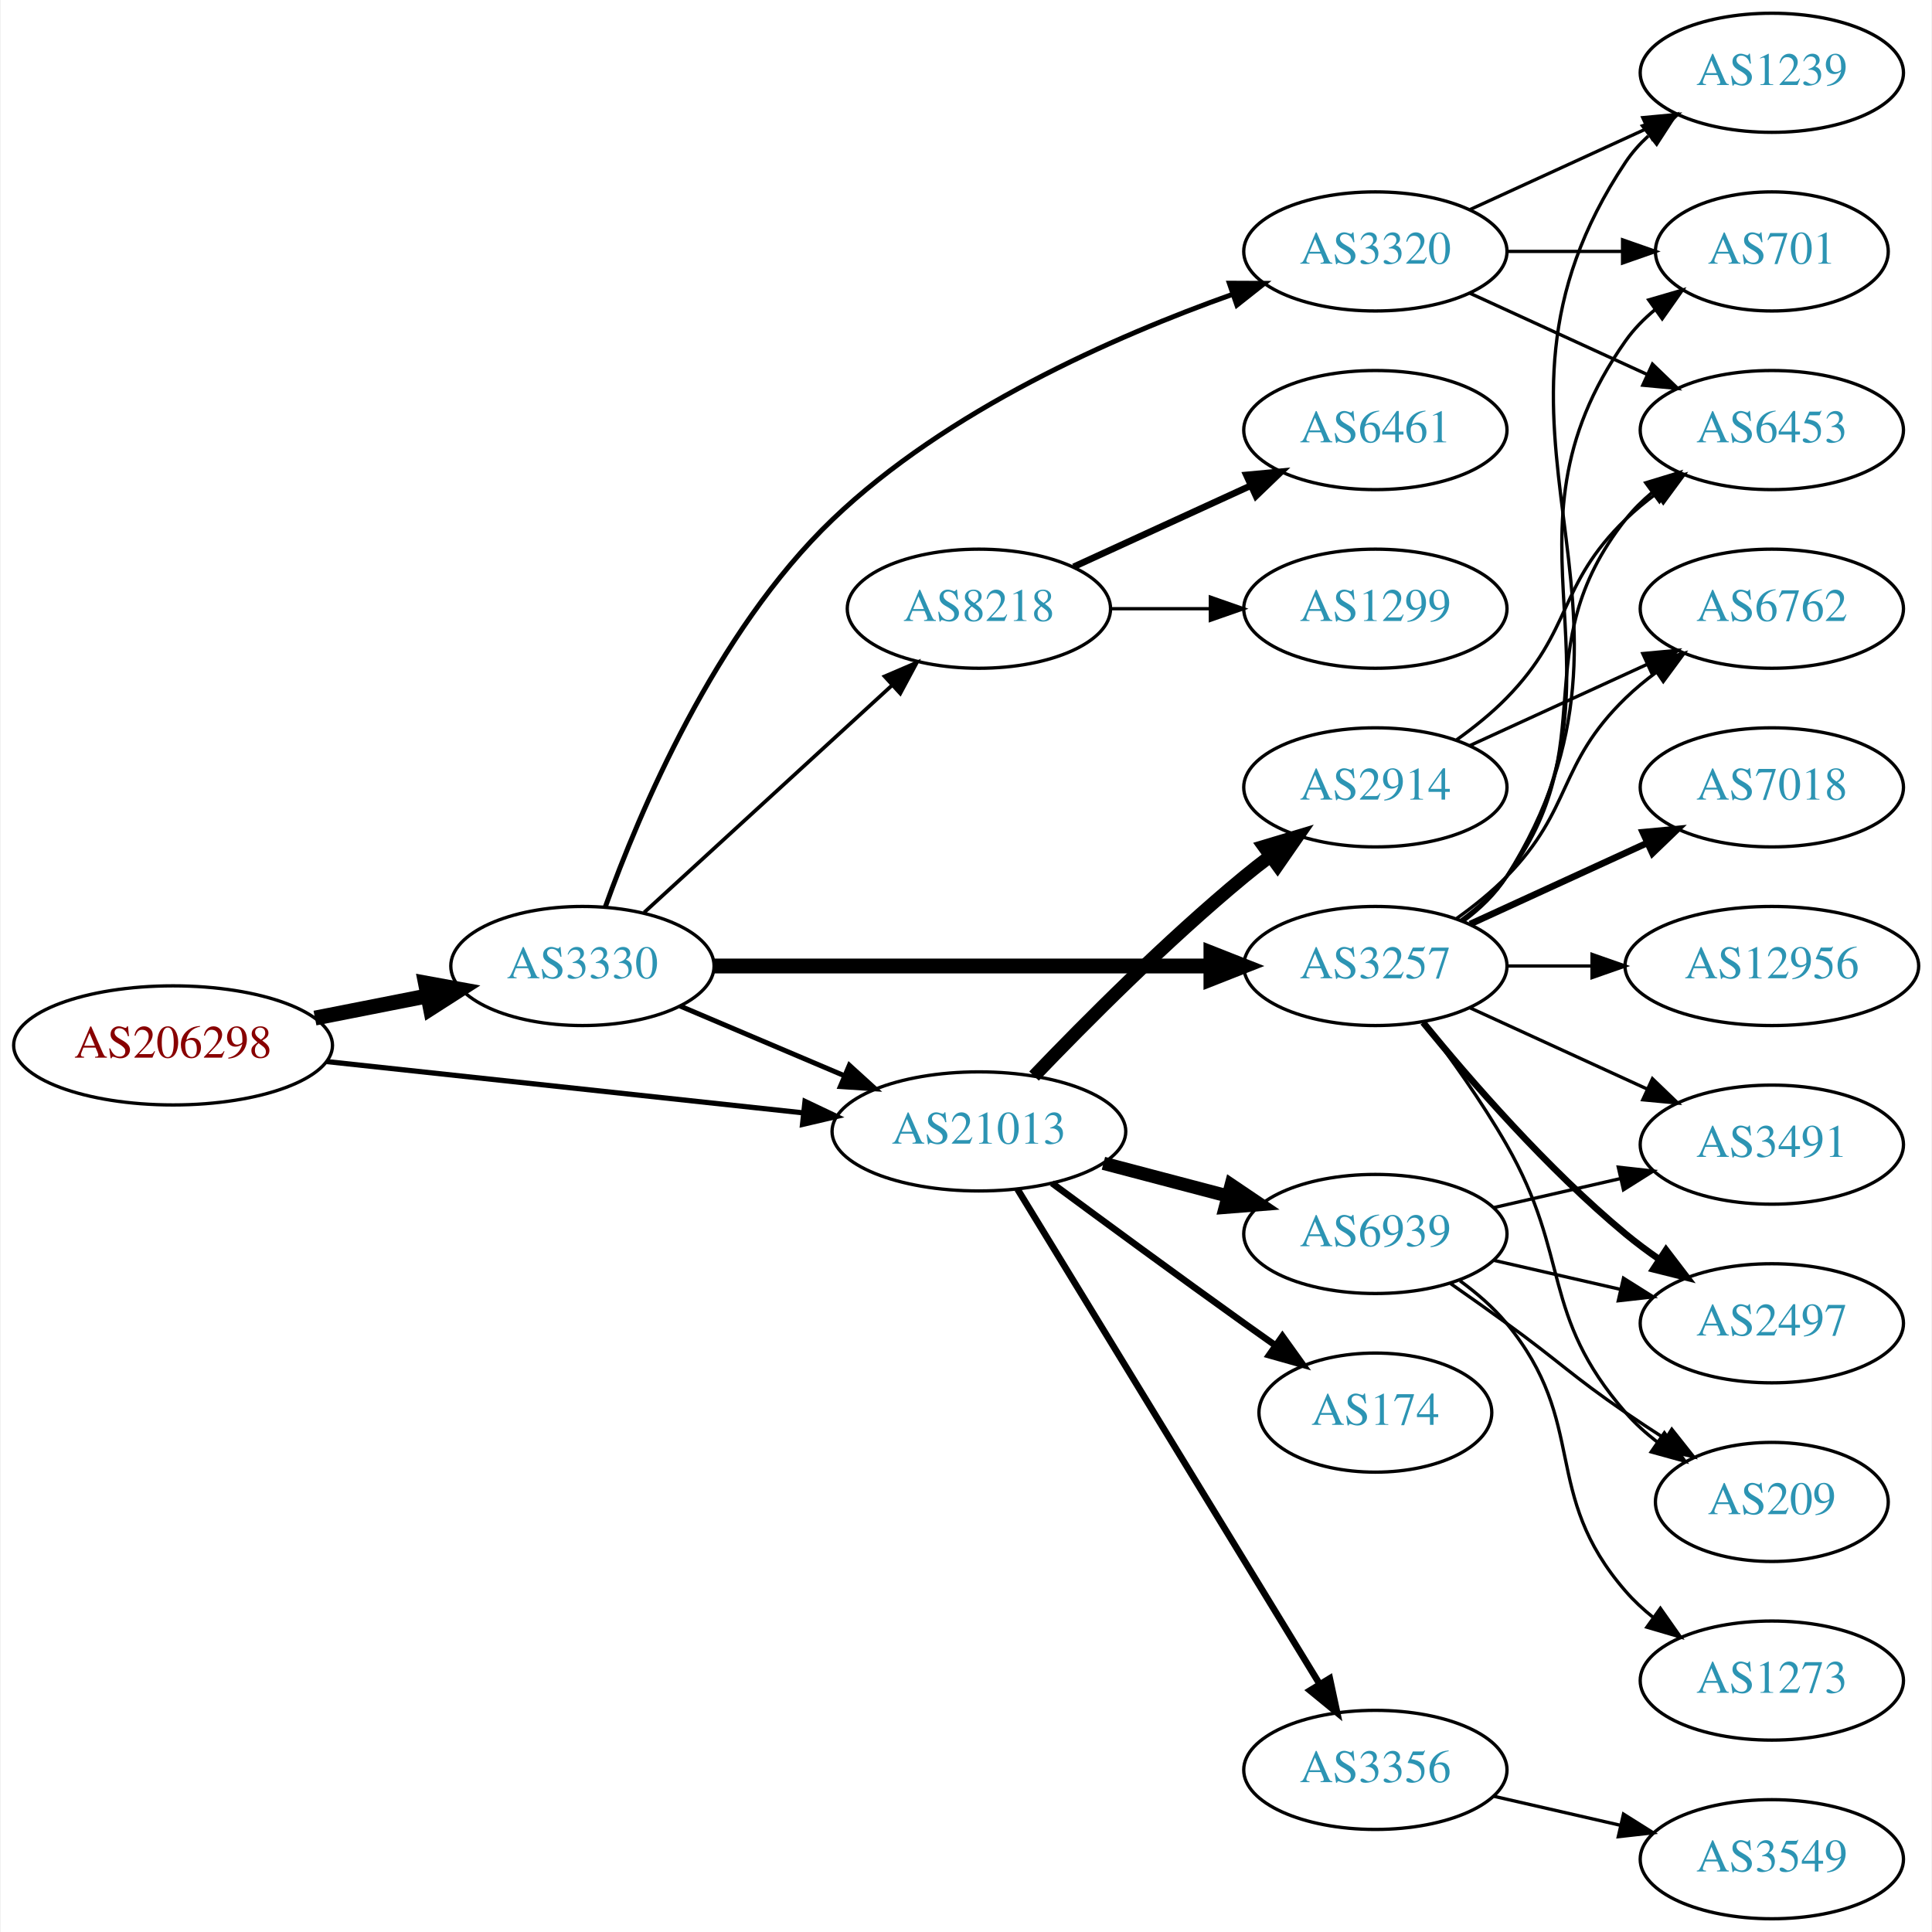
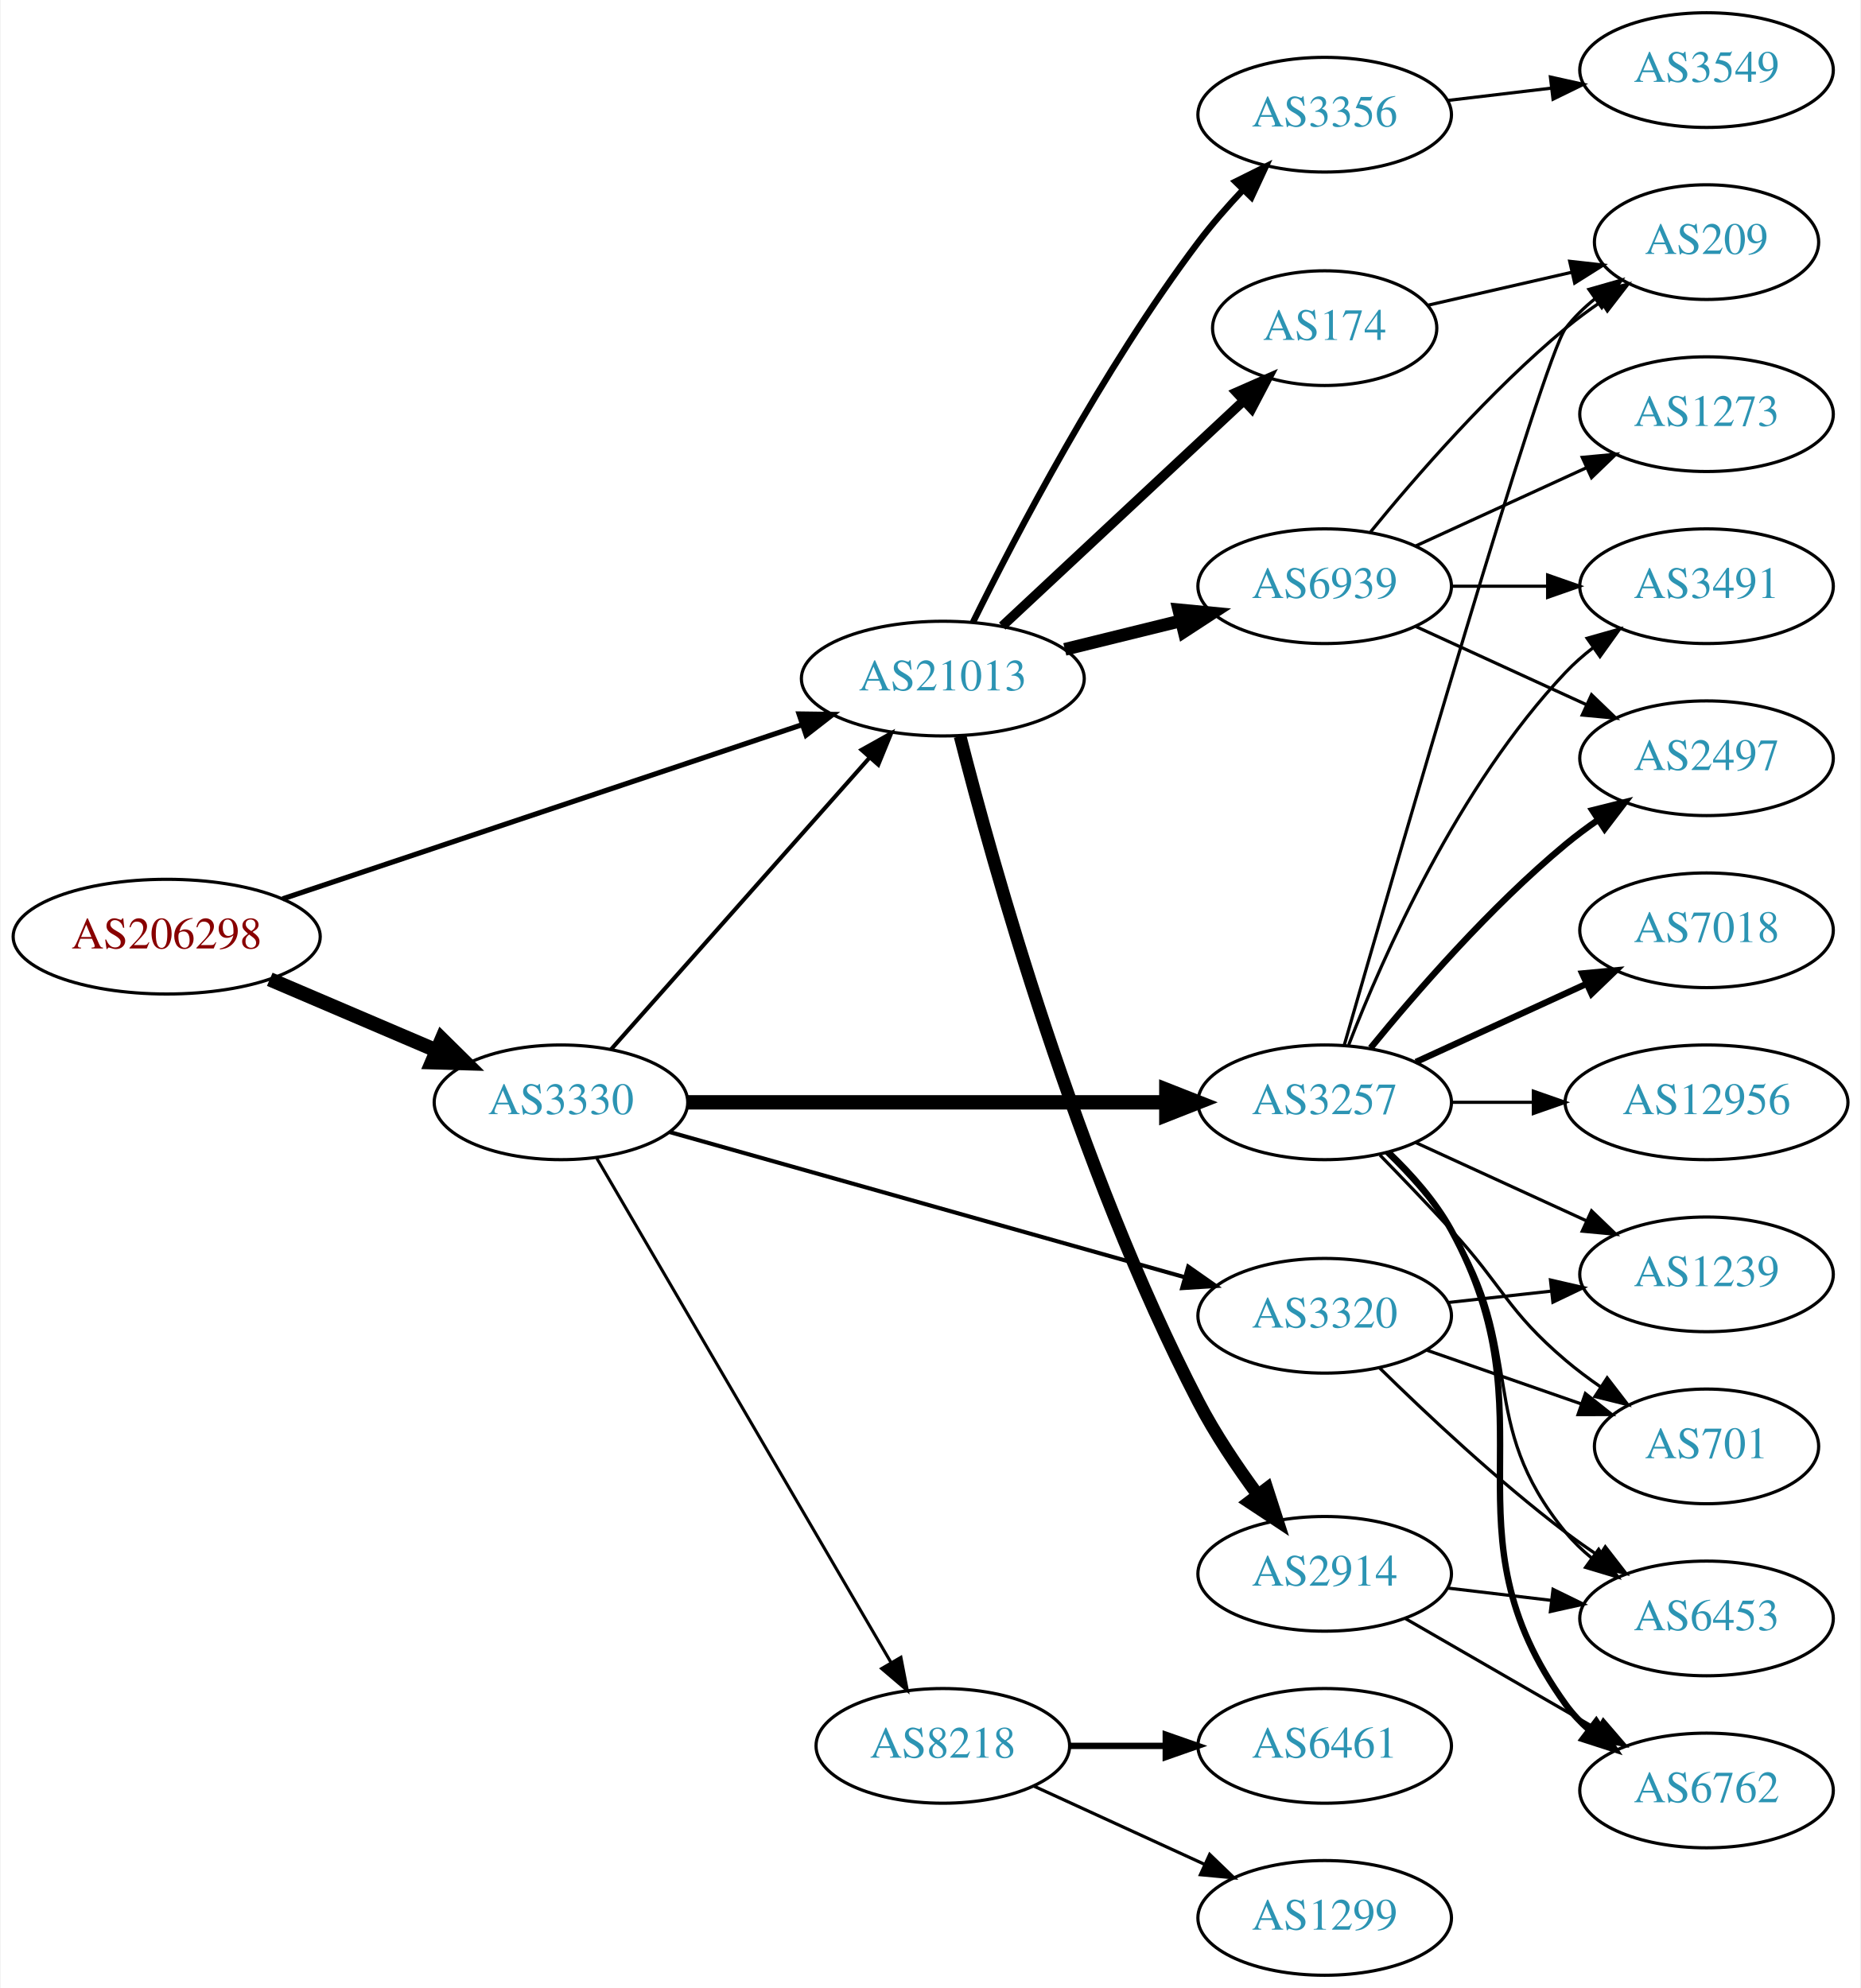
- <svg xmlns="http://www.w3.org/2000/svg" xmlns:xlink="http://www.w3.org/1999/xlink" width="584pt" height="584pt" viewBox="0.00 0.00 583.56 584.00">
-   <g id="graph0" class="graph" transform="scale(1 1) rotate(0) translate(4 580)">
-     <polygon fill="white" stroke="none" points="-4,4 -4,-580 579.562,-580 579.562,4 -4,4" />
+ <svg xmlns="http://www.w3.org/2000/svg" xmlns:xlink="http://www.w3.org/1999/xlink" width="584pt" height="624pt" viewBox="0.00 0.00 583.56 624.00">
+   <g id="graph0" class="graph" transform="scale(1 1) rotate(0) translate(4 620)">
+     <polygon fill="white" stroke="none" points="-4,4 -4,-620 579.562,-620 579.562,4 -4,4" />
    <g id="node1" class="node">
      <g id="a_node1">
        <a xlink:href="/asn/206298" xlink:title="AS206298 ~ RKM-AS [AT]">
-           <ellipse fill="#ffffff" stroke="black" cx="48.096" cy="-264" rx="48.192" ry="18" />
-           <text text-anchor="middle" x="48.096" y="-260.3" font-family="Times,serif" font-size="14.00" fill="#880000">AS206298</text>
+           <ellipse fill="#ffffff" stroke="black" cx="48.096" cy="-326" rx="48.192" ry="18" />
+           <text text-anchor="middle" x="48.096" y="-322.3" font-family="Times,serif" font-size="14.00" fill="#880000">AS206298</text>
        </a>
      </g>
    </g>
    <g id="node2" class="node">
      <g id="a_node2">
        <a xlink:href="/asn/3330" xlink:title="AS3330 ~ Vienna, Austria [AT]">
-           <ellipse fill="#ffffff" stroke="black" cx="171.838" cy="-288" rx="39.794" ry="18" />
-           <text text-anchor="middle" x="171.838" y="-284.3" font-family="Times,serif" font-size="14.00" fill="#2c94b3">AS3330</text>
+           <ellipse fill="#ffffff" stroke="black" cx="171.838" cy="-274" rx="39.794" ry="18" />
+           <text text-anchor="middle" x="171.838" y="-270.3" font-family="Times,serif" font-size="14.00" fill="#2c94b3">AS3330</text>
        </a>
      </g>
    </g>
    <g id="edge1" class="edge">
-       <path fill="none" stroke="black" stroke-width="4.5" d="M90.993,-272.259C101.946,-274.419 113.81,-276.758 124.958,-278.955" />
-       <polygon fill="black" stroke="black" stroke-width="4.5" points="124.376,-282.854 134.949,-280.925 125.9,-275.128 124.376,-282.854" />
+       <path fill="none" stroke="black" stroke-width="4.5" d="M80.447,-312.609C96.349,-305.817 115.796,-297.51 132.573,-290.344" />
+       <polygon fill="black" stroke="black" stroke-width="4.5" points="134.446,-293.826 142.095,-286.277 131.352,-286.584 134.446,-293.826" />
    </g>
    <g id="node3" class="node">
      <g id="a_node3">
        <a xlink:href="/asn/21013" xlink:title="AS21013 ~ Wels, AT [AT]">
-           <ellipse fill="#ffffff" stroke="black" cx="291.681" cy="-238" rx="44.393" ry="18" />
-           <text text-anchor="middle" x="291.681" y="-234.3" font-family="Times,serif" font-size="14.00" fill="#2c94b3">AS21013</text>
+           <ellipse fill="#ffffff" stroke="black" cx="291.681" cy="-407" rx="44.393" ry="18" />
+           <text text-anchor="middle" x="291.681" y="-403.3" font-family="Times,serif" font-size="14.00" fill="#2c94b3">AS21013</text>
        </a>
      </g>
    </g>
    <g id="edge2" class="edge">
-       <path fill="none" stroke="black" stroke-width="1.565" d="M94.536,-259.11C135.534,-254.697 195.815,-248.21 238.714,-243.593" />
-       <polygon fill="black" stroke="black" stroke-width="1.565" points="239.109,-247.071 248.677,-242.52 238.36,-240.111 239.109,-247.071" />
+       <path fill="none" stroke="black" stroke-width="1.62" d="M84.483,-337.865C127.797,-352.387 201.108,-376.968 247.643,-392.57" />
+       <polygon fill="black" stroke="black" stroke-width="1.62" points="246.552,-395.896 257.146,-395.756 248.777,-389.259 246.552,-395.896" />
    </g>
    <g id="edge3" class="edge">
-       <path fill="none" stroke="black" stroke-width="1.5" d="M201.364,-275.896C216.283,-269.566 234.782,-261.718 251.068,-254.808" />
-       <polygon fill="black" stroke="black" stroke-width="1.5" points="252.518,-257.994 260.357,-250.866 249.784,-251.55 252.518,-257.994" />
+       <path fill="none" stroke="black" stroke-width="1.286" d="M187.525,-290.576C207.877,-313.546 244.825,-355.246 268.535,-382.006" />
+       <polygon fill="black" stroke="black" stroke-width="1.286" points="266.184,-384.63 275.435,-389.794 271.423,-379.988 266.184,-384.63" />
    </g>
    <g id="node4" class="node">
      <g id="a_node4">
-         <a xlink:href="/asn/3320" xlink:title="AS3320 ~ DTAG [DE]">
-           <ellipse fill="#ffffff" stroke="black" cx="411.523" cy="-504" rx="39.794" ry="18" />
-           <text text-anchor="middle" x="411.523" y="-500.3" font-family="Times,serif" font-size="14.00" fill="#2c94b3">AS3320</text>
+         <a xlink:href="/asn/3257" xlink:title="AS3257 ~ GTT [DE]">
+           <ellipse fill="#ffffff" stroke="black" cx="411.523" cy="-274" rx="39.794" ry="18" />
+           <text text-anchor="middle" x="411.523" y="-270.3" font-family="Times,serif" font-size="14.00" fill="#2c94b3">AS3257</text>
        </a>
      </g>
    </g>
    <g id="edge4" class="edge">
-       <path fill="none" stroke="black" stroke-width="1.5" d="M178.782,-305.944C188.895,-334.094 211.881,-388.93 247.484,-423 282.029,-456.057 332.679,-478.33 368.338,-491.021" />
-       <polygon fill="black" stroke="black" stroke-width="1.5" points="367.377,-494.392 377.972,-494.348 369.662,-487.775 367.377,-494.392" />
+       <path fill="none" stroke="black" stroke-width="4.5" d="M211.555,-274C252.474,-274 317.114,-274 361.548,-274" />
+       <polygon fill="black" stroke="black" stroke-width="4.5" points="361.822,-277.938 371.822,-274 361.822,-270.063 361.822,-277.938" />
    </g>
    <g id="node5" class="node">
      <g id="a_node5">
-         <a xlink:href="/asn/3257" xlink:title="AS3257 ~ GTT [DE]">
-           <ellipse fill="#ffffff" stroke="black" cx="411.523" cy="-288" rx="39.794" ry="18" />
-           <text text-anchor="middle" x="411.523" y="-284.3" font-family="Times,serif" font-size="14.00" fill="#2c94b3">AS3257</text>
+         <a xlink:href="/asn/3320" xlink:title="AS3320 ~ DTAG [DE]">
+           <ellipse fill="#ffffff" stroke="black" cx="411.523" cy="-207" rx="39.794" ry="18" />
+           <text text-anchor="middle" x="411.523" y="-203.3" font-family="Times,serif" font-size="14.00" fill="#2c94b3">AS3320</text>
        </a>
      </g>
    </g>
    <g id="edge5" class="edge">
-       <path fill="none" stroke="black" stroke-width="4.5" d="M211.555,-288C252.474,-288 317.114,-288 361.548,-288" />
-       <polygon fill="black" stroke="black" stroke-width="4.5" points="361.822,-291.938 371.822,-288 361.822,-284.063 361.822,-291.938" />
+       <path fill="none" stroke="black" stroke-width="1.286" d="M205.887,-264.684C248.074,-252.792 321.147,-232.194 367.6,-219.1" />
+       <polygon fill="black" stroke="black" stroke-width="1.286" points="368.697,-222.427 377.372,-216.345 366.798,-215.689 368.697,-222.427" />
    </g>
    <g id="node6" class="node">
      <g id="a_node6">
        <a xlink:href="/asn/8218" xlink:title="AS8218 ~ legacy Neotelecoms [FR]">
-           <ellipse fill="#ffffff" stroke="black" cx="291.681" cy="-396" rx="39.794" ry="18" />
-           <text text-anchor="middle" x="291.681" y="-392.3" font-family="Times,serif" font-size="14.00" fill="#2c94b3">AS8218</text>
+           <ellipse fill="#ffffff" stroke="black" cx="291.681" cy="-72" rx="39.794" ry="18" />
+           <text text-anchor="middle" x="291.681" y="-68.3" font-family="Times,serif" font-size="14.00" fill="#2c94b3">AS8218</text>
        </a>
      </g>
    </g>
    <g id="edge6" class="edge">
-       <path fill="none" stroke="black" stroke-width="1.125" d="M190.48,-304.169C210.353,-322.382 242.815,-352.133 265.384,-372.817" />
-       <polygon fill="black" stroke="black" stroke-width="1.125" points="263.181,-375.545 272.918,-379.721 267.91,-370.384 263.181,-375.545" />
+       <path fill="none" stroke="black" stroke-width="0.964" d="M183.09,-256.427C203.861,-220.821 251.01,-140.002 275.412,-98.173" />
+       <polygon fill="black" stroke="black" stroke-width="0.964" points="278.521,-99.79 280.537,-89.388 272.474,-96.262 278.521,-99.79" />
    </g>
    <g id="node7" class="node">
      <g id="a_node7">
-         <a xlink:href="/asn/2914" xlink:title="AS2914 ~ NTT America, Inc. [US]">
-           <ellipse fill="#ffffff" stroke="black" cx="411.523" cy="-342" rx="39.794" ry="18" />
-           <text text-anchor="middle" x="411.523" y="-338.3" font-family="Times,serif" font-size="14.00" fill="#2c94b3">AS2914</text>
+         <a xlink:href="/asn/3356" xlink:title="AS3356 ~ Level 3 Parent, LLC [US]">
+           <ellipse fill="#ffffff" stroke="black" cx="411.523" cy="-584" rx="39.794" ry="18" />
+           <text text-anchor="middle" x="411.523" y="-580.3" font-family="Times,serif" font-size="14.00" fill="#2c94b3">AS3356</text>
        </a>
      </g>
    </g>
    <g id="edge7" class="edge">
-       <path fill="none" stroke="black" stroke-width="4" d="M308.344,-254.728C323.826,-270.892 348.519,-295.7 371.877,-315 374.4,-317.085 377.079,-319.178 379.802,-321.225" />
-       <polygon fill="black" stroke="black" stroke-width="4" points="377.849,-324.132 387.997,-327.176 381.962,-318.468 377.849,-324.132" />
+       <path fill="none" stroke="black" stroke-width="2" d="M301.16,-424.717C314.443,-451.677 341.77,-504.08 371.877,-544 376.096,-549.594 381.028,-555.231 385.93,-560.436" />
+       <polygon fill="black" stroke="black" stroke-width="2" points="383.519,-562.978 393.004,-567.699 388.534,-558.094 383.519,-562.978" />
    </g>
    <g id="node8" class="node">
      <g id="a_node8">
-         <a xlink:href="/asn/3356" xlink:title="AS3356 ~ Level 3 Parent, LLC [US]">
-           <ellipse fill="#ffffff" stroke="black" cx="411.523" cy="-45" rx="39.794" ry="18" />
-           <text text-anchor="middle" x="411.523" y="-41.3" font-family="Times,serif" font-size="14.00" fill="#2c94b3">AS3356</text>
+         <a xlink:href="/asn/174" xlink:title="AS174 ~ Cogent Communications [US]">
+           <ellipse fill="#ffffff" stroke="black" cx="411.523" cy="-517" rx="35.194" ry="18" />
+           <text text-anchor="middle" x="411.523" y="-513.3" font-family="Times,serif" font-size="14.00" fill="#2c94b3">AS174</text>
        </a>
      </g>
    </g>
    <g id="edge8" class="edge">
-       <path fill="none" stroke="black" stroke-width="2" d="M303.346,-220.532C324.161,-186.443 370.287,-110.898 394.683,-70.942" />
-       <polygon fill="black" stroke="black" stroke-width="2" points="397.742,-72.648 399.966,-62.289 391.768,-69 397.742,-72.648" />
+       <path fill="none" stroke="black" stroke-width="3" d="M310.323,-423.468C330.425,-442.233 363.41,-473.022 386.006,-494.114" />
+       <polygon fill="black" stroke="black" stroke-width="3" points="383.828,-496.869 393.526,-501.134 388.604,-491.752 383.828,-496.869" />
    </g>
    <g id="node9" class="node">
      <g id="a_node9">
-         <a xlink:href="/asn/174" xlink:title="AS174 ~ Cogent Communications [US]">
-           <ellipse fill="#ffffff" stroke="black" cx="411.523" cy="-153" rx="35.194" ry="18" />
-           <text text-anchor="middle" x="411.523" y="-149.3" font-family="Times,serif" font-size="14.00" fill="#2c94b3">AS174</text>
+         <a xlink:href="/asn/2914" xlink:title="AS2914 ~ NTT America, Inc. [US]">
+           <ellipse fill="#ffffff" stroke="black" cx="411.523" cy="-126" rx="39.794" ry="18" />
+           <text text-anchor="middle" x="411.523" y="-122.3" font-family="Times,serif" font-size="14.00" fill="#2c94b3">AS2914</text>
        </a>
      </g>
    </g>
    <g id="edge9" class="edge">
-       <path fill="none" stroke="black" stroke-width="2" d="M313.764,-222.362C329.667,-210.615 352.056,-194.179 371.877,-180 374.918,-177.824 378.105,-175.565 381.288,-173.322" />
-       <polygon fill="black" stroke="black" stroke-width="2" points="383.427,-176.096 389.604,-167.488 379.407,-170.366 383.427,-176.096" />
+       <path fill="none" stroke="black" stroke-width="4" d="M297.099,-388.92C307.127,-349.519 333.733,-253.55 371.877,-180 377.105,-169.918 384.033,-159.598 390.578,-150.718" />
+       <polygon fill="black" stroke="black" stroke-width="4" points="393.407,-152.779 396.667,-142.698 387.832,-148.546 393.407,-152.779" />
    </g>
    <g id="node10" class="node">
      <g id="a_node10">
        <a xlink:href="/asn/6939" xlink:title="AS6939 ~ Hurricane Electric LLC [US]">
-           <ellipse fill="#ffffff" stroke="black" cx="411.523" cy="-207" rx="39.794" ry="18" />
-           <text text-anchor="middle" x="411.523" y="-203.3" font-family="Times,serif" font-size="14.00" fill="#2c94b3">AS6939</text>
+           <ellipse fill="#ffffff" stroke="black" cx="411.523" cy="-436" rx="39.794" ry="18" />
+           <text text-anchor="middle" x="411.523" y="-432.3" font-family="Times,serif" font-size="14.00" fill="#2c94b3">AS6939</text>
        </a>
      </g>
    </g>
    <g id="edge10" class="edge">
-       <path fill="none" stroke="black" stroke-width="4" d="M329.321,-228.361C341.263,-225.22 354.637,-221.702 367.031,-218.441" />
-       <polygon fill="black" stroke="black" stroke-width="4" points="367.934,-221.823 376.715,-215.894 366.153,-215.053 367.934,-221.823" />
+       <path fill="none" stroke="black" stroke-width="4" d="M329.967,-416.176C341.556,-419.028 354.443,-422.199 366.449,-425.154" />
+       <polygon fill="black" stroke="black" stroke-width="4" points="365.733,-428.582 376.28,-427.573 367.406,-421.785 365.733,-428.582" />
    </g>
    <g id="node11" class="node">
      <g id="a_node11">
-         <a xlink:href="/asn/1239" xlink:title="AS1239 ~ Sprint [US]">
-           <ellipse fill="#ffffff" stroke="black" cx="531.366" cy="-558" rx="39.794" ry="18" />
-           <text text-anchor="middle" x="531.366" y="-554.3" font-family="Times,serif" font-size="14.00" fill="#2c94b3">AS1239</text>
+         <a xlink:href="/asn/3491" xlink:title="AS3491 ~ PCCW Global, Inc. [US]">
+           <ellipse fill="#ffffff" stroke="black" cx="531.366" cy="-436" rx="39.794" ry="18" />
+           <text text-anchor="middle" x="531.366" y="-432.3" font-family="Times,serif" font-size="14.00" fill="#2c94b3">AS3491</text>
        </a>
      </g>
    </g>
    <g id="edge11" class="edge">
-       <path fill="none" stroke="black" d="M440.152,-516.661C456.109,-523.973 476.379,-533.261 493.662,-541.181" />
-       <polygon fill="black" stroke="black" points="492.361,-544.435 502.91,-545.419 495.277,-538.071 492.361,-544.435" />
+       <path fill="none" stroke="black" d="M419.046,-291.994C429.797,-319.728 453.454,-373.429 487.17,-409 489.755,-411.728 492.673,-414.294 495.741,-416.677" />
+       <polygon fill="black" stroke="black" points="493.895,-419.658 504.09,-422.543 497.92,-413.93 493.895,-419.658" />
    </g>
    <g id="node12" class="node">
      <g id="a_node12">
-         <a xlink:href="/asn/6453" xlink:title="AS6453 ~ TATA COMMUNICATIONS (AMERICA) INC [US]">
-           <ellipse fill="#ffffff" stroke="black" cx="531.366" cy="-450" rx="39.794" ry="18" />
-           <text text-anchor="middle" x="531.366" y="-446.3" font-family="Times,serif" font-size="14.00" fill="#2c94b3">AS6453</text>
+         <a xlink:href="/asn/7018" xlink:title="AS7018 ~ AT&amp;T Services, Inc. [US]">
+           <ellipse fill="#ffffff" stroke="black" cx="531.366" cy="-328" rx="39.794" ry="18" />
+           <text text-anchor="middle" x="531.366" y="-324.3" font-family="Times,serif" font-size="14.00" fill="#2c94b3">AS7018</text>
        </a>
      </g>
    </g>
    <g id="edge12" class="edge">
-       <path fill="none" stroke="black" d="M440.152,-491.339C456.109,-484.027 476.379,-474.739 493.662,-466.819" />
-       <polygon fill="black" stroke="black" points="495.277,-469.929 502.91,-462.581 492.361,-463.565 495.277,-469.929" />
+       <path fill="none" stroke="black" stroke-width="2" d="M440.152,-286.661C456.109,-293.973 476.379,-303.261 493.662,-311.181" />
+       <polygon fill="black" stroke="black" stroke-width="2" points="492.361,-314.435 502.91,-315.419 495.277,-308.071 492.361,-314.435" />
    </g>
    <g id="node13" class="node">
      <g id="a_node13">
-         <a xlink:href="/asn/701" xlink:title="AS701 ~ UUNET [US]">
-           <ellipse fill="#ffffff" stroke="black" cx="531.366" cy="-504" rx="35.194" ry="18" />
-           <text text-anchor="middle" x="531.366" y="-500.3" font-family="Times,serif" font-size="14.00" fill="#2c94b3">AS701</text>
+         <a xlink:href="/asn/2497" xlink:title="AS2497 ~ Internet Initiative Japan Inc. [JP]">
+           <ellipse fill="#ffffff" stroke="black" cx="531.366" cy="-382" rx="39.794" ry="18" />
+           <text text-anchor="middle" x="531.366" y="-378.3" font-family="Times,serif" font-size="14.00" fill="#2c94b3">AS2497</text>
        </a>
      </g>
    </g>
    <g id="edge13" class="edge">
-       <path fill="none" stroke="black" d="M451.436,-504C462.523,-504 474.682,-504 486.064,-504" />
-       <polygon fill="black" stroke="black" points="486.246,-507.5 496.246,-504 486.246,-500.5 486.246,-507.5" />
-     </g>
-     <g id="edge19" class="edge">
-       <path fill="none" stroke="black" d="M438.049,-301.472C443.094,-305.223 447.849,-309.74 451.17,-315 503.119,-397.3 433.131,-450.056 487.17,-531 489.085,-533.869 491.419,-536.49 494,-538.872" />
-       <polygon fill="black" stroke="black" points="492.263,-541.954 502.311,-545.313 496.551,-536.421 492.263,-541.954" />
-     </g>
-     <g id="edge14" class="edge">
-       <path fill="none" stroke="black" d="M437.454,-301.882C442.53,-305.611 447.448,-310.016 451.17,-315 481.441,-355.542 455.871,-383.246 487.17,-423 489.495,-425.953 492.238,-428.67 495.197,-431.147" />
-       <polygon fill="black" stroke="black" points="493.257,-434.064 503.394,-437.145 497.39,-428.415 493.257,-434.064" />
-     </g>
-     <g id="edge21" class="edge">
-       <path fill="none" stroke="black" d="M437.842,-301.607C442.898,-305.351 447.71,-309.831 451.17,-315 492.194,-376.294 444.59,-416.775 487.17,-477 489.639,-480.493 492.718,-483.63 496.088,-486.421" />
-       <polygon fill="black" stroke="black" points="494.156,-489.343 504.327,-492.31 498.226,-483.648 494.156,-489.343" />
+       <path fill="none" stroke="black" stroke-width="2" d="M425.942,-291.065C440.057,-308.375 463.471,-335.345 487.17,-355 490.386,-357.668 493.886,-360.27 497.457,-362.741" />
+       <polygon fill="black" stroke="black" stroke-width="2" points="495.535,-365.666 505.813,-368.236 499.381,-359.817 495.535,-365.666" />
    </g>
    <g id="node14" class="node">
      <g id="a_node14">
-         <a xlink:href="/asn/3491" xlink:title="AS3491 ~ PCCW Global, Inc. [US]">
-           <ellipse fill="#ffffff" stroke="black" cx="531.366" cy="-234" rx="39.794" ry="18" />
-           <text text-anchor="middle" x="531.366" y="-230.3" font-family="Times,serif" font-size="14.00" fill="#2c94b3">AS3491</text>
-         </a>
-       </g>
-     </g>
-     <g id="edge15" class="edge">
-       <path fill="none" stroke="black" d="M440.152,-275.339C456.109,-268.027 476.379,-258.739 493.662,-250.819" />
-       <polygon fill="black" stroke="black" points="495.277,-253.929 502.91,-246.581 492.361,-247.565 495.277,-253.929" />
+         <a xlink:href="/asn/1239" xlink:title="AS1239 ~ Sprint [US]">
+           <ellipse fill="#ffffff" stroke="black" cx="531.366" cy="-220" rx="39.794" ry="18" />
+           <text text-anchor="middle" x="531.366" y="-216.3" font-family="Times,serif" font-size="14.00" fill="#2c94b3">AS1239</text>
+         </a>
+       </g>
+     </g>
+     <g id="edge14" class="edge">
+       <path fill="none" stroke="black" d="M440.152,-261.339C456.109,-254.027 476.379,-244.739 493.662,-236.819" />
+       <polygon fill="black" stroke="black" points="495.277,-239.929 502.91,-232.581 492.361,-233.565 495.277,-239.929" />
    </g>
    <g id="node15" class="node">
      <g id="a_node15">
-         <a xlink:href="/asn/6762" xlink:title="AS6762 ~ TELECOM ITALIA SPARKLE S.p.A. [IT]">
-           <ellipse fill="#ffffff" stroke="black" cx="531.366" cy="-396" rx="39.794" ry="18" />
-           <text text-anchor="middle" x="531.366" y="-392.3" font-family="Times,serif" font-size="14.00" fill="#2c94b3">AS6762</text>
-         </a>
-       </g>
-     </g>
-     <g id="edge16" class="edge">
-       <path fill="none" stroke="black" d="M436.117,-302.389C441.373,-306.148 446.705,-310.437 451.17,-315 471.342,-335.617 466.476,-348.906 487.17,-369 490.015,-371.763 493.189,-374.386 496.489,-376.834" />
-       <polygon fill="black" stroke="black" points="494.605,-379.786 504.837,-382.538 498.554,-374.006 494.605,-379.786" />
+         <a xlink:href="/asn/6453" xlink:title="AS6453 ~ TATA COMMUNICATIONS (AMERICA) INC [US]">
+           <ellipse fill="#ffffff" stroke="black" cx="531.366" cy="-112" rx="39.794" ry="18" />
+           <text text-anchor="middle" x="531.366" y="-108.3" font-family="Times,serif" font-size="14.00" fill="#2c94b3">AS6453</text>
+         </a>
+       </g>
+     </g>
+     <g id="edge15" class="edge">
+       <path fill="none" stroke="black" d="M430.738,-258.181C437.833,-251.302 445.584,-242.807 451.17,-234 475.353,-195.87 458.526,-173.904 487.17,-139 489.554,-136.094 492.337,-133.41 495.321,-130.952" />
+       <polygon fill="black" stroke="black" points="497.512,-133.687 503.552,-124.983 493.402,-128.02 497.512,-133.687" />
    </g>
    <g id="node16" class="node">
      <g id="a_node16">
-         <a xlink:href="/asn/12956" xlink:title="AS12956 ~ TELXIUS [ES]">
-           <ellipse fill="#ffffff" stroke="black" cx="531.366" cy="-288" rx="44.393" ry="18" />
-           <text text-anchor="middle" x="531.366" y="-284.3" font-family="Times,serif" font-size="14.00" fill="#2c94b3">AS12956</text>
-         </a>
-       </g>
-     </g>
-     <g id="edge17" class="edge">
-       <path fill="none" stroke="black" d="M451.436,-288C459.538,-288 468.214,-288 476.74,-288" />
-       <polygon fill="black" stroke="black" points="477.018,-291.5 487.017,-288 477.017,-284.5 477.018,-291.5" />
+         <a xlink:href="/asn/6762" xlink:title="AS6762 ~ TELECOM ITALIA SPARKLE S.p.A. [IT]">
+           <ellipse fill="#ffffff" stroke="black" cx="531.366" cy="-58" rx="39.794" ry="18" />
+           <text text-anchor="middle" x="531.366" y="-54.3" font-family="Times,serif" font-size="14.00" fill="#2c94b3">AS6762</text>
+         </a>
+       </g>
+     </g>
+     <g id="edge16" class="edge">
+       <path fill="none" stroke="black" stroke-width="2" d="M431.7,-258.133C438.765,-251.369 446.239,-242.97 451.17,-234 483.989,-174.298 447.33,-140.265 487.17,-85 489.25,-82.115 491.742,-79.47 494.466,-77.06" />
+       <polygon fill="black" stroke="black" stroke-width="2" points="496.75,-79.721 502.607,-70.892 492.523,-74.142 496.75,-79.721" />
    </g>
    <g id="node17" class="node">
      <g id="a_node17">
-         <a xlink:href="/asn/7018" xlink:title="AS7018 ~ AT&amp;T Services, Inc. [US]">
-           <ellipse fill="#ffffff" stroke="black" cx="531.366" cy="-342" rx="39.794" ry="18" />
-           <text text-anchor="middle" x="531.366" y="-338.3" font-family="Times,serif" font-size="14.00" fill="#2c94b3">AS7018</text>
-         </a>
-       </g>
-     </g>
-     <g id="edge18" class="edge">
-       <path fill="none" stroke="black" stroke-width="2" d="M440.152,-300.661C456.109,-307.973 476.379,-317.261 493.662,-325.181" />
-       <polygon fill="black" stroke="black" stroke-width="2" points="492.361,-328.435 502.91,-329.419 495.277,-322.071 492.361,-328.435" />
+         <a xlink:href="/asn/12956" xlink:title="AS12956 ~ TELXIUS [ES]">
+           <ellipse fill="#ffffff" stroke="black" cx="531.366" cy="-274" rx="44.393" ry="18" />
+           <text text-anchor="middle" x="531.366" y="-270.3" font-family="Times,serif" font-size="14.00" fill="#2c94b3">AS12956</text>
+         </a>
+       </g>
+     </g>
+     <g id="edge17" class="edge">
+       <path fill="none" stroke="black" d="M451.436,-274C459.538,-274 468.214,-274 476.74,-274" />
+       <polygon fill="black" stroke="black" points="477.018,-277.5 487.017,-274 477.017,-270.5 477.018,-277.5" />
    </g>
    <g id="node18" class="node">
      <g id="a_node18">
-         <a xlink:href="/asn/2497" xlink:title="AS2497 ~ Internet Initiative Japan Inc. [JP]">
-           <ellipse fill="#ffffff" stroke="black" cx="531.366" cy="-180" rx="39.794" ry="18" />
-           <text text-anchor="middle" x="531.366" y="-176.3" font-family="Times,serif" font-size="14.00" fill="#2c94b3">AS2497</text>
-         </a>
-       </g>
-     </g>
-     <g id="edge20" class="edge">
-       <path fill="none" stroke="black" stroke-width="2" d="M425.942,-270.935C440.057,-253.625 463.471,-226.655 487.17,-207 490.386,-204.332 493.886,-201.73 497.457,-199.259" />
-       <polygon fill="black" stroke="black" stroke-width="2" points="499.381,-202.183 505.813,-193.764 495.535,-196.334 499.381,-202.183" />
+         <a xlink:href="/asn/209" xlink:title="AS209 ~ CenturyLink Communications, LLC [US]">
+           <ellipse fill="#ffffff" stroke="black" cx="531.366" cy="-544" rx="35.194" ry="18" />
+           <text text-anchor="middle" x="531.366" y="-540.3" font-family="Times,serif" font-size="14.00" fill="#2c94b3">AS209</text>
+         </a>
+       </g>
+     </g>
+     <g id="edge18" class="edge">
+       <path fill="none" stroke="black" d="M417.638,-291.859C433.309,-346.407 480.028,-507.704 487.17,-517 489.776,-520.393 492.94,-523.467 496.357,-526.223" />
+       <polygon fill="black" stroke="black" points="494.46,-529.168 504.649,-532.073 498.496,-523.448 494.46,-529.168" />
    </g>
    <g id="node19" class="node">
      <g id="a_node19">
-         <a xlink:href="/asn/209" xlink:title="AS209 ~ CenturyLink Communications, LLC [US]">
-           <ellipse fill="#ffffff" stroke="black" cx="531.366" cy="-126" rx="35.194" ry="18" />
-           <text text-anchor="middle" x="531.366" y="-122.3" font-family="Times,serif" font-size="14.00" fill="#2c94b3">AS209</text>
-         </a>
-       </g>
+         <a xlink:href="/asn/701" xlink:title="AS701 ~ UUNET [US]">
+           <ellipse fill="#ffffff" stroke="black" cx="531.366" cy="-166" rx="35.194" ry="18" />
+           <text text-anchor="middle" x="531.366" y="-162.3" font-family="Times,serif" font-size="14.00" fill="#2c94b3">AS701</text>
+         </a>
+       </g>
+     </g>
+     <g id="edge19" class="edge">
+       <path fill="none" stroke="black" d="M428.873,-257.432C435.826,-250.296 443.973,-241.812 451.17,-234 467.599,-216.164 468.692,-208.704 487.17,-193 490.598,-190.086 494.37,-187.264 498.213,-184.613" />
+       <polygon fill="black" stroke="black" points="500.177,-187.51 506.635,-179.11 496.349,-181.65 500.177,-187.51" />
+     </g>
+     <g id="edge20" class="edge">
+       <path fill="none" stroke="black" d="M450.133,-211.149C460.444,-212.287 471.762,-213.535 482.562,-214.726" />
+       <polygon fill="black" stroke="black" points="482.385,-218.228 492.709,-215.846 483.153,-211.27 482.385,-218.228" />
+     </g>
+     <g id="edge21" class="edge">
+       <path fill="none" stroke="black" d="M428.671,-190.704C443.308,-176.329 465.797,-155.205 487.17,-139 490.499,-136.475 494.071,-133.963 497.683,-131.544" />
+       <polygon fill="black" stroke="black" points="499.591,-134.478 506.086,-126.108 495.789,-128.601 499.591,-134.478" />
    </g>
    <g id="edge22" class="edge">
-       <path fill="none" stroke="black" d="M425.984,-271.087C433.877,-260.73 443.727,-247.008 451.17,-234 470.734,-199.806 461.336,-182.742 487.17,-153 489.975,-149.77 493.263,-146.797 496.75,-144.098" />
-       <polygon fill="black" stroke="black" points="498.885,-146.878 505.117,-138.31 494.902,-141.121 498.885,-146.878" />
+       <path fill="none" stroke="black" d="M443.485,-196.228C458.393,-191.041 476.411,-184.772 492.164,-179.291" />
+       <polygon fill="black" stroke="black" points="493.338,-182.589 501.632,-175.997 491.037,-175.977 493.338,-182.589" />
+     </g>
+     <g id="node20" class="node">
+       <g id="a_node20">
+         <a xlink:href="/asn/6461" xlink:title="AS6461 ~ Zayo Bandwidth [US]">
+           <ellipse fill="#ffffff" stroke="black" cx="411.523" cy="-72" rx="39.794" ry="18" />
+           <text text-anchor="middle" x="411.523" y="-68.3" font-family="Times,serif" font-size="14.00" fill="#2c94b3">AS6461</text>
+         </a>
+       </g>
+     </g>
+     <g id="edge23" class="edge">
+       <path fill="none" stroke="black" stroke-width="2" d="M331.593,-72C341.146,-72 351.496,-72 361.459,-72" />
+       <polygon fill="black" stroke="black" stroke-width="2" points="361.651,-75.5 371.651,-72 361.651,-68.5 361.651,-75.5" />
    </g>
    <g id="node21" class="node">
      <g id="a_node21">
        <a xlink:href="/asn/1299" xlink:title="AS1299 ~ Telia Carrier [EU]">
-           <ellipse fill="#ffffff" stroke="black" cx="411.523" cy="-396" rx="39.794" ry="18" />
-           <text text-anchor="middle" x="411.523" y="-392.3" font-family="Times,serif" font-size="14.00" fill="#2c94b3">AS1299</text>
+           <ellipse fill="#ffffff" stroke="black" cx="411.523" cy="-18" rx="39.794" ry="18" />
+           <text text-anchor="middle" x="411.523" y="-14.3" font-family="Times,serif" font-size="14.00" fill="#2c94b3">AS1299</text>
        </a>
      </g>
    </g>
    <g id="edge24" class="edge">
-       <path fill="none" stroke="black" d="M331.593,-396C341.146,-396 351.496,-396 361.459,-396" />
-       <polygon fill="black" stroke="black" points="361.651,-399.5 371.651,-396 361.651,-392.5 361.651,-399.5" />
+       <path fill="none" stroke="black" d="M320.309,-59.339C336.266,-52.027 356.537,-42.739 373.82,-34.819" />
+       <polygon fill="black" stroke="black" points="375.434,-37.929 383.067,-30.581 372.518,-31.565 375.434,-37.929" />
    </g>
    <g id="node22" class="node">
      <g id="a_node22">
-         <a xlink:href="/asn/6461" xlink:title="AS6461 ~ Zayo Bandwidth [US]">
-           <ellipse fill="#ffffff" stroke="black" cx="411.523" cy="-450" rx="39.794" ry="18" />
-           <text text-anchor="middle" x="411.523" y="-446.3" font-family="Times,serif" font-size="14.00" fill="#2c94b3">AS6461</text>
+         <a xlink:href="/asn/3549" xlink:title="AS3549 ~ Level 3 Parent, LLC [US]">
+           <ellipse fill="#ffffff" stroke="black" cx="531.366" cy="-598" rx="39.794" ry="18" />
+           <text text-anchor="middle" x="531.366" y="-594.3" font-family="Times,serif" font-size="14.00" fill="#2c94b3">AS3549</text>
        </a>
      </g>
    </g>
    <g id="edge25" class="edge">
-       <path fill="none" stroke="black" stroke-width="2" d="M320.309,-408.661C336.266,-415.973 356.537,-425.261 373.82,-433.181" />
-       <polygon fill="black" stroke="black" stroke-width="2" points="372.518,-436.435 383.067,-437.419 375.434,-430.071 372.518,-436.435" />
+       <path fill="none" stroke="black" d="M450.133,-588.468C460.444,-589.693 471.762,-591.038 482.562,-592.321" />
+       <polygon fill="black" stroke="black" points="482.366,-595.822 492.709,-593.526 483.191,-588.871 482.366,-595.822" />
+     </g>
+     <g id="edge28" class="edge">
+       <path fill="none" stroke="black" d="M443.793,-524.165C457.644,-527.338 474.13,-531.115 488.981,-534.518" />
+       <polygon fill="black" stroke="black" points="488.42,-537.98 498.949,-536.802 489.984,-531.157 488.42,-537.98" />
+     </g>
+     <g id="edge27" class="edge">
+       <path fill="none" stroke="black" d="M450.133,-121.532C460.444,-120.307 471.762,-118.962 482.562,-117.679" />
+       <polygon fill="black" stroke="black" points="483.191,-121.129 492.709,-116.474 482.366,-114.178 483.191,-121.129" />
+     </g>
+     <g id="edge26" class="edge">
+       <path fill="none" stroke="black" d="M436.655,-112.075C454.094,-102.012 477.868,-88.293 497.106,-77.192" />
+       <polygon fill="black" stroke="black" points="498.949,-80.169 505.861,-72.14 495.451,-74.106 498.949,-80.169" />
+     </g>
+     <g id="edge30" class="edge">
+       <path fill="none" stroke="black" d="M451.436,-436C460.989,-436 471.339,-436 481.301,-436" />
+       <polygon fill="black" stroke="black" points="481.494,-439.5 491.494,-436 481.494,-432.5 481.494,-439.5" />
    </g>
    <g id="edge31" class="edge">
-       <path fill="none" stroke="black" d="M436.117,-356.389C441.373,-360.148 446.705,-364.437 451.17,-369 471.342,-389.617 466.476,-402.906 487.17,-423 490.015,-425.763 493.189,-428.386 496.489,-430.834" />
-       <polygon fill="black" stroke="black" points="494.605,-433.786 504.837,-436.538 498.554,-428.006 494.605,-433.786" />
-     </g>
-     <g id="edge30" class="edge">
-       <path fill="none" stroke="black" d="M440.152,-354.661C456.109,-361.973 476.379,-371.261 493.662,-379.181" />
-       <polygon fill="black" stroke="black" points="492.361,-382.435 502.91,-383.419 495.277,-376.071 492.361,-382.435" />
-     </g>
-     <g id="node20" class="node">
-       <g id="a_node20">
-         <a xlink:href="/asn/3549" xlink:title="AS3549 ~ Level 3 Parent, LLC [US]">
-           <ellipse fill="#ffffff" stroke="black" cx="531.366" cy="-18" rx="39.794" ry="18" />
-           <text text-anchor="middle" x="531.366" y="-14.3" font-family="Times,serif" font-size="14.00" fill="#2c94b3">AS3549</text>
-         </a>
-       </g>
-     </g>
-     <g id="edge23" class="edge">
-       <path fill="none" stroke="black" d="M447.242,-37.045C459.242,-34.296 472.863,-31.175 485.556,-28.267" />
-       <polygon fill="black" stroke="black" points="486.522,-31.636 495.487,-25.991 484.958,-24.813 486.522,-31.636" />
-     </g>
-     <g id="edge26" class="edge">
-       <path fill="none" stroke="black" d="M447.242,-214.955C459.242,-217.704 472.863,-220.825 485.556,-223.733" />
-       <polygon fill="black" stroke="black" points="484.958,-227.187 495.487,-226.009 486.522,-220.364 484.958,-227.187" />
-     </g>
-     <g id="edge27" class="edge">
-       <path fill="none" stroke="black" d="M447.242,-199.045C459.242,-196.296 472.863,-193.175 485.556,-190.267" />
-       <polygon fill="black" stroke="black" points="486.522,-193.636 495.487,-187.991 484.958,-186.813 486.522,-193.636" />
-     </g>
-     <g id="edge29" class="edge">
-       <path fill="none" stroke="black" d="M434.28,-191.991C439.815,-188.121 445.733,-183.936 451.17,-180 467.369,-168.271 470.675,-164.311 487.17,-153 490.965,-150.398 495.001,-147.738 499.025,-145.151" />
-       <polygon fill="black" stroke="black" points="501.132,-147.96 507.713,-139.657 497.39,-142.044 501.132,-147.96" />
+       <path fill="none" stroke="black" d="M440.152,-423.339C456.109,-416.027 476.379,-406.739 493.662,-398.819" />
+       <polygon fill="black" stroke="black" points="495.277,-401.929 502.91,-394.581 492.361,-395.565 495.277,-401.929" />
+     </g>
+     <g id="edge32" class="edge">
+       <path fill="none" stroke="black" d="M425.942,-453.065C440.057,-470.375 463.471,-497.345 487.17,-517 490.633,-519.872 494.425,-522.669 498.28,-525.308" />
+       <polygon fill="black" stroke="black" points="496.422,-528.275 506.712,-530.797 500.241,-522.408 496.422,-528.275" />
    </g>
    <g id="node23" class="node">
      <g id="a_node23">
        <a xlink:href="/asn/1273" xlink:title="AS1273 ~ Vodafone Group PLC [EU]">
-           <ellipse fill="#ffffff" stroke="black" cx="531.366" cy="-72" rx="39.794" ry="18" />
-           <text text-anchor="middle" x="531.366" y="-68.3" font-family="Times,serif" font-size="14.00" fill="#2c94b3">AS1273</text>
-         </a>
-       </g>
-     </g>
-     <g id="edge28" class="edge">
-       <path fill="none" stroke="black" d="M437.104,-192.844C442.198,-189.128 447.212,-184.799 451.17,-180 476.234,-149.606 461.336,-128.742 487.17,-99 489.634,-96.162 492.471,-93.523 495.489,-91.094" />
-       <polygon fill="black" stroke="black" points="497.676,-93.833 503.767,-85.164 493.599,-88.142 497.676,-93.833" />
+           <ellipse fill="#ffffff" stroke="black" cx="531.366" cy="-490" rx="39.794" ry="18" />
+           <text text-anchor="middle" x="531.366" y="-486.3" font-family="Times,serif" font-size="14.00" fill="#2c94b3">AS1273</text>
+         </a>
+       </g>
+     </g>
+     <g id="edge29" class="edge">
+       <path fill="none" stroke="black" d="M440.152,-448.661C456.109,-455.973 476.379,-465.261 493.662,-473.181" />
+       <polygon fill="black" stroke="black" points="492.361,-476.435 502.91,-477.419 495.277,-470.071 492.361,-476.435" />
    </g>
  </g>
</svg>
